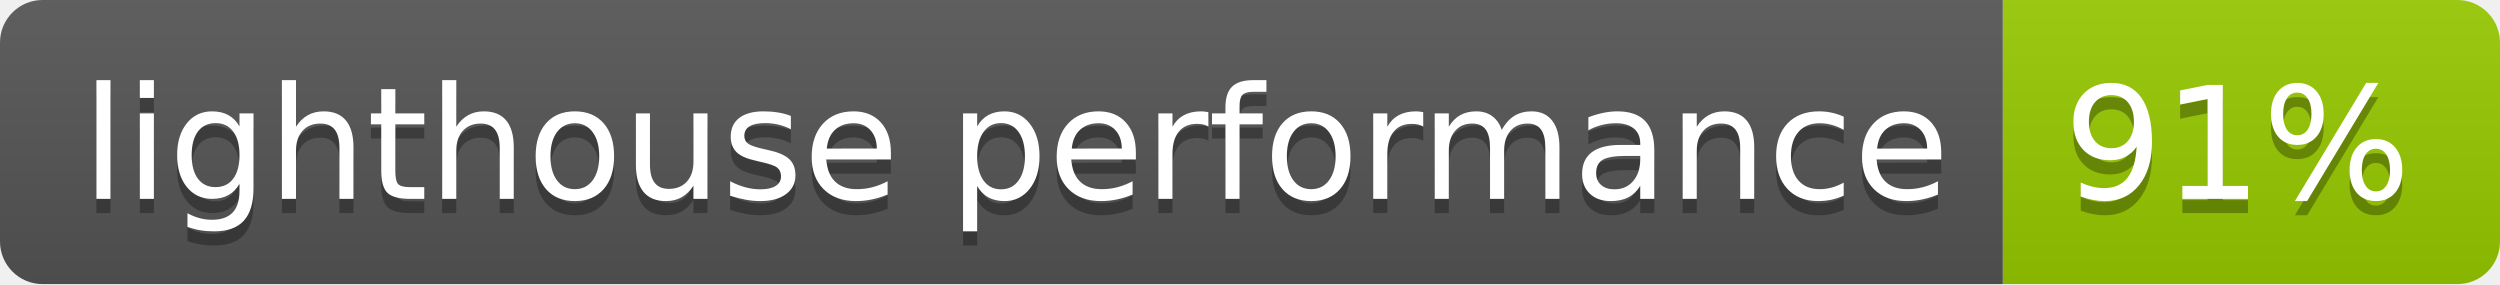
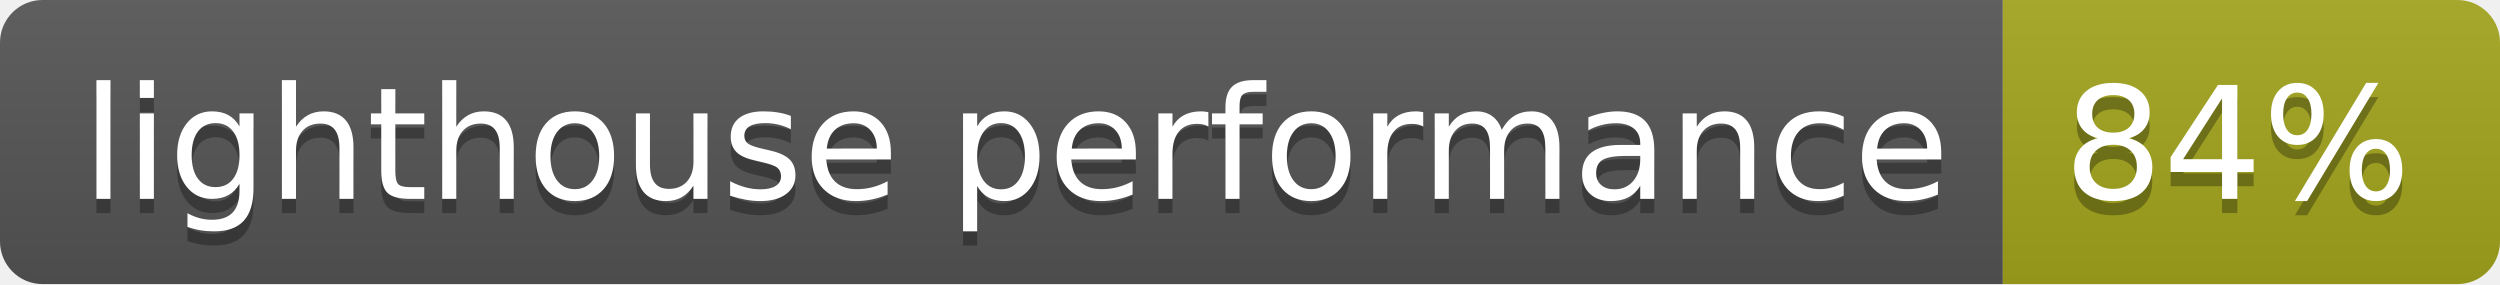
- <svg xmlns="http://www.w3.org/2000/svg" width="176" height="20" role="img" aria-label="lighthouse performance: 91%">
+ <svg xmlns="http://www.w3.org/2000/svg" width="176" height="20" role="img" aria-label="lighthouse performance: 84%">
  <linearGradient id="s" x2="0" y2="100%">
    <stop offset="0" stop-color="#bbb" stop-opacity=".1" />
    <stop offset="1" stop-opacity=".1" />
  </linearGradient>
  <clipPath id="r">
    <rect width="176" height="20" rx="3" fill="#fff" />
  </clipPath>
  <g clip-path="url(#r)">
    <rect width="141" height="20" fill="#555" />
-     <rect x="141" width="35" height="20" fill="#97ca00" />
+     <rect x="141" width="35" height="20" fill="#a4a61d" />
    <rect width="176" height="20" fill="url(#s)" />
  </g>
  <g fill="#fff" text-anchor="middle" font-family="Verdana,Geneva,DejaVu Sans,sans-serif" text-rendering="geometricPrecision" font-size="110">
    <text aria-hidden="true" x="715" y="150" fill="#010101" fill-opacity=".3" transform="scale(.1)" textLength="1310">lighthouse performance</text>
    <text x="715" y="140" transform="scale(.1)" fill="#fff" textLength="1310">lighthouse performance</text>
-     <text aria-hidden="true" x="1575" y="150" fill="#010101" fill-opacity=".3" transform="scale(.1)" textLength="250">91%</text>
-     <text x="1575" y="140" transform="scale(.1)" fill="#fff" textLength="250">91%</text>
+     <text aria-hidden="true" x="1575" y="150" fill="#010101" fill-opacity=".3" transform="scale(.1)" textLength="250">84%</text>
+     <text x="1575" y="140" transform="scale(.1)" fill="#fff" textLength="250">84%</text>
  </g>
</svg>
